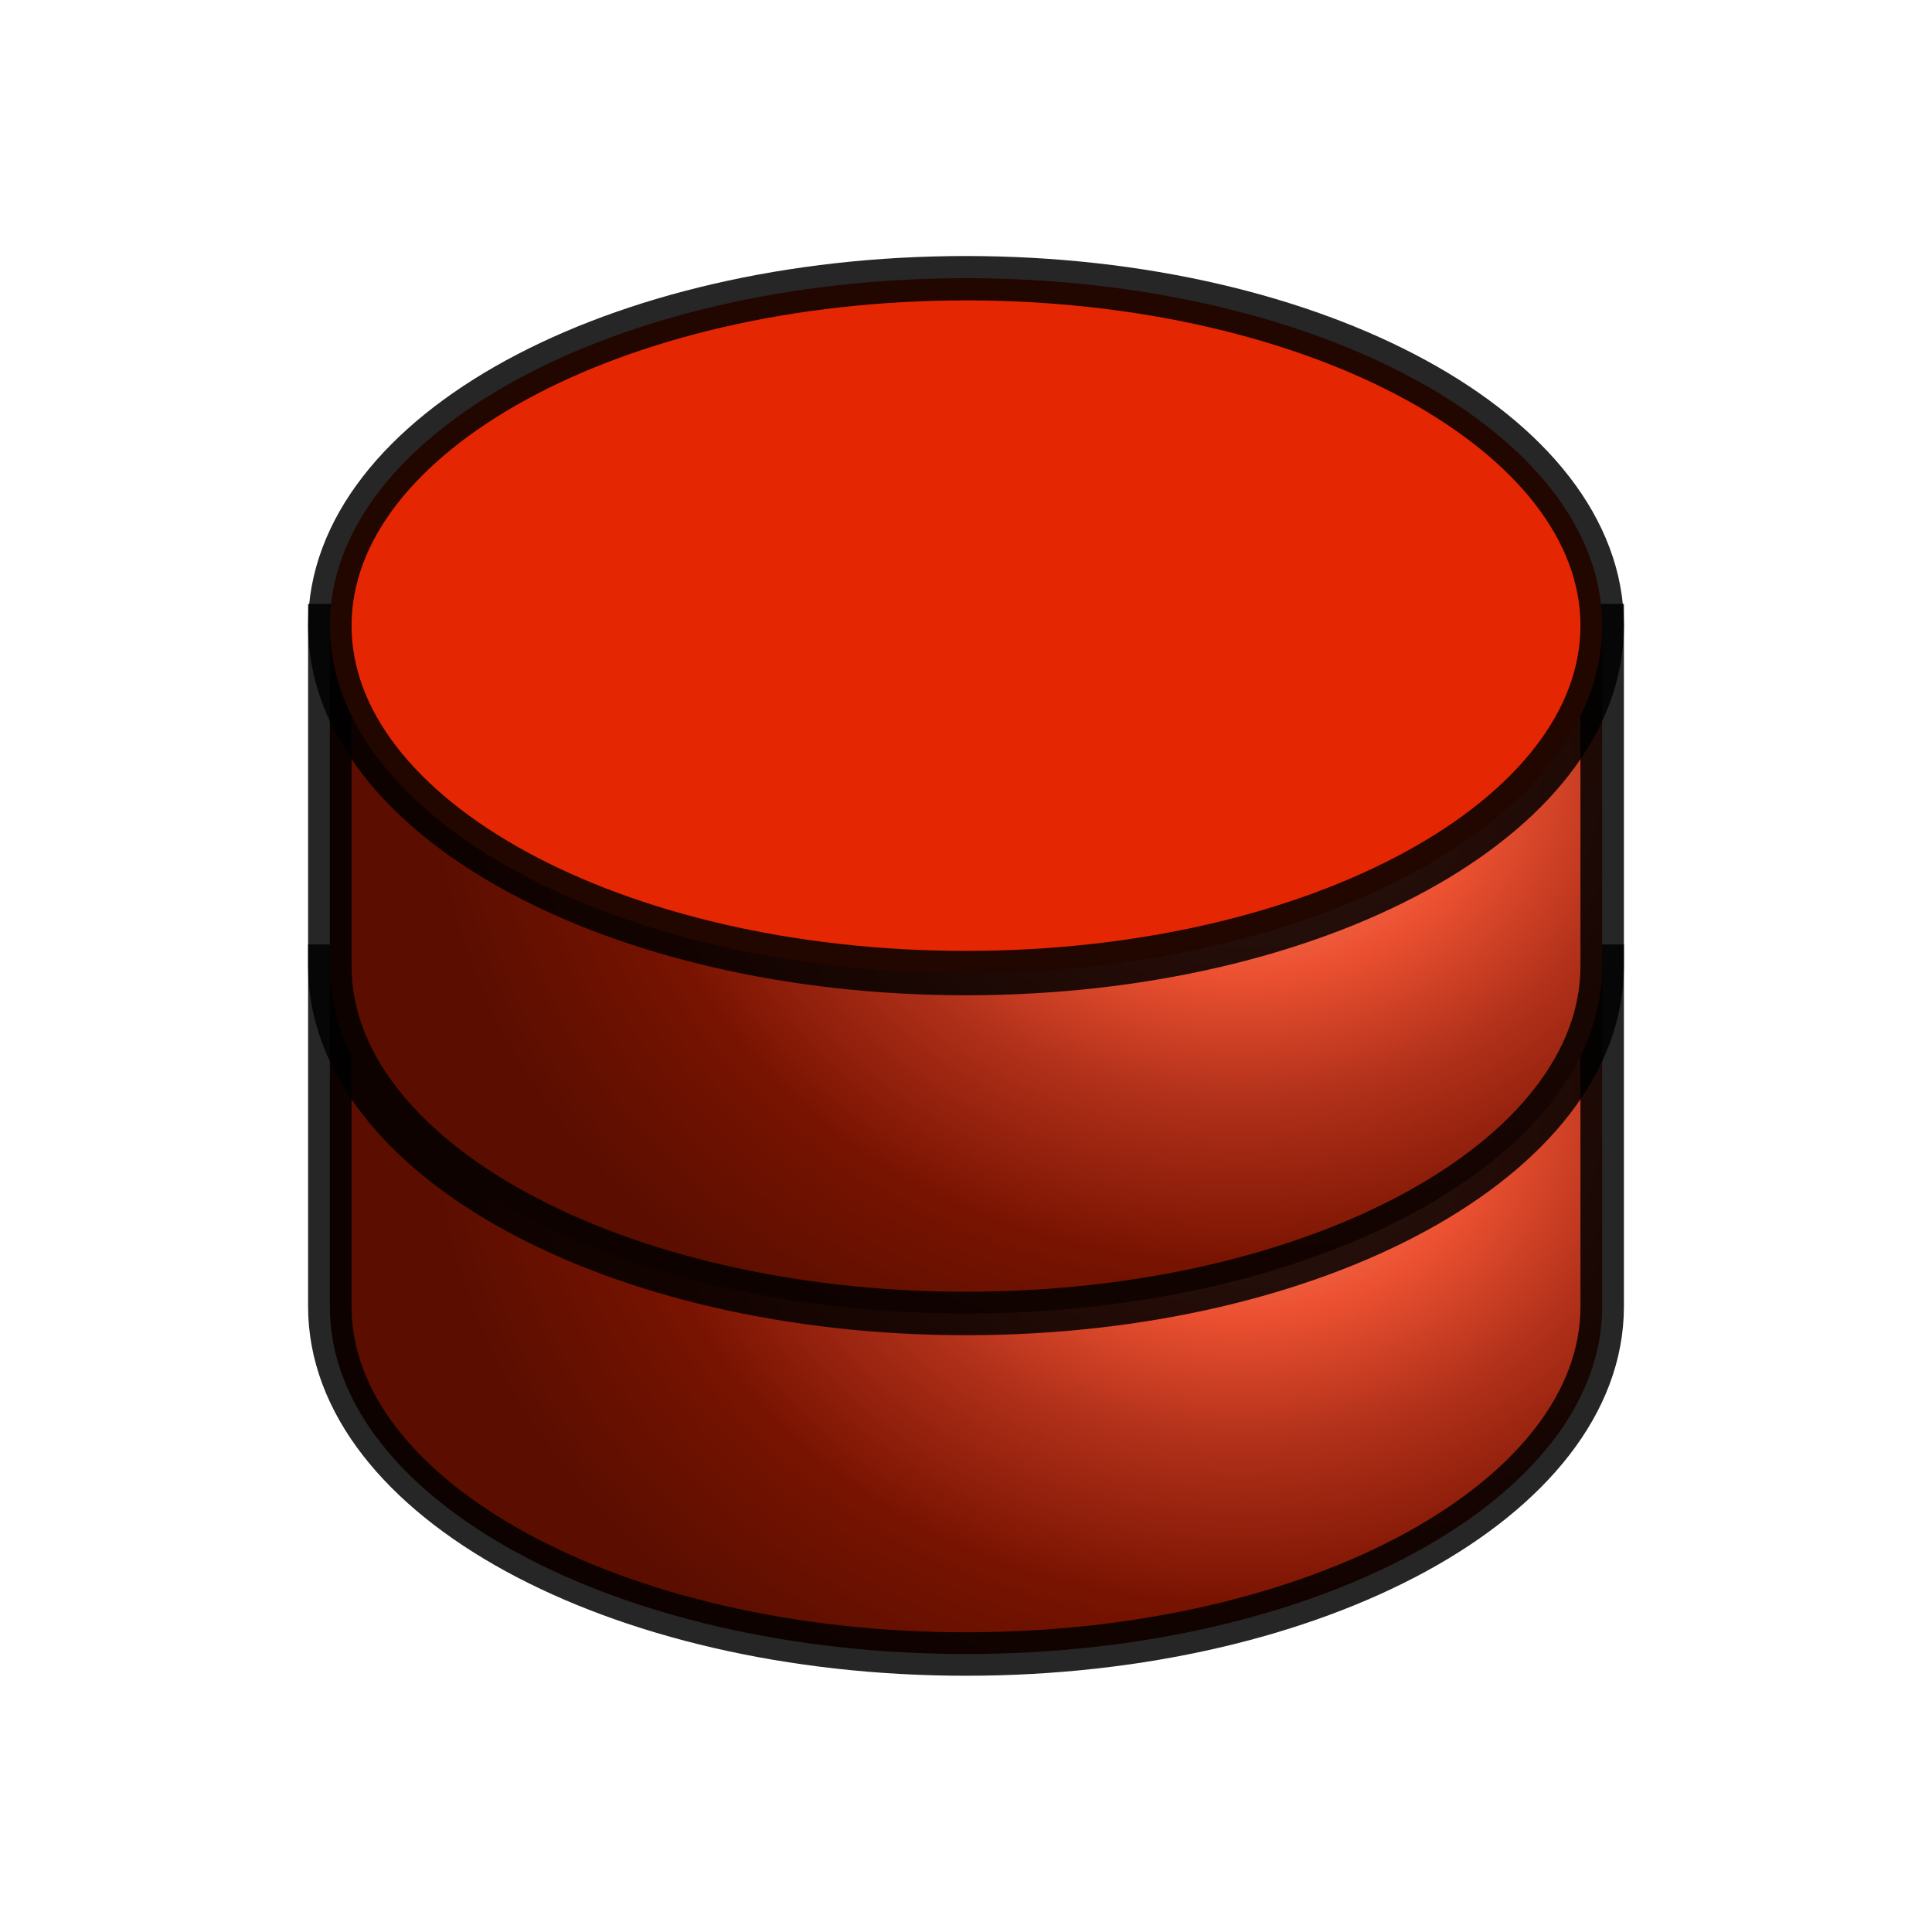
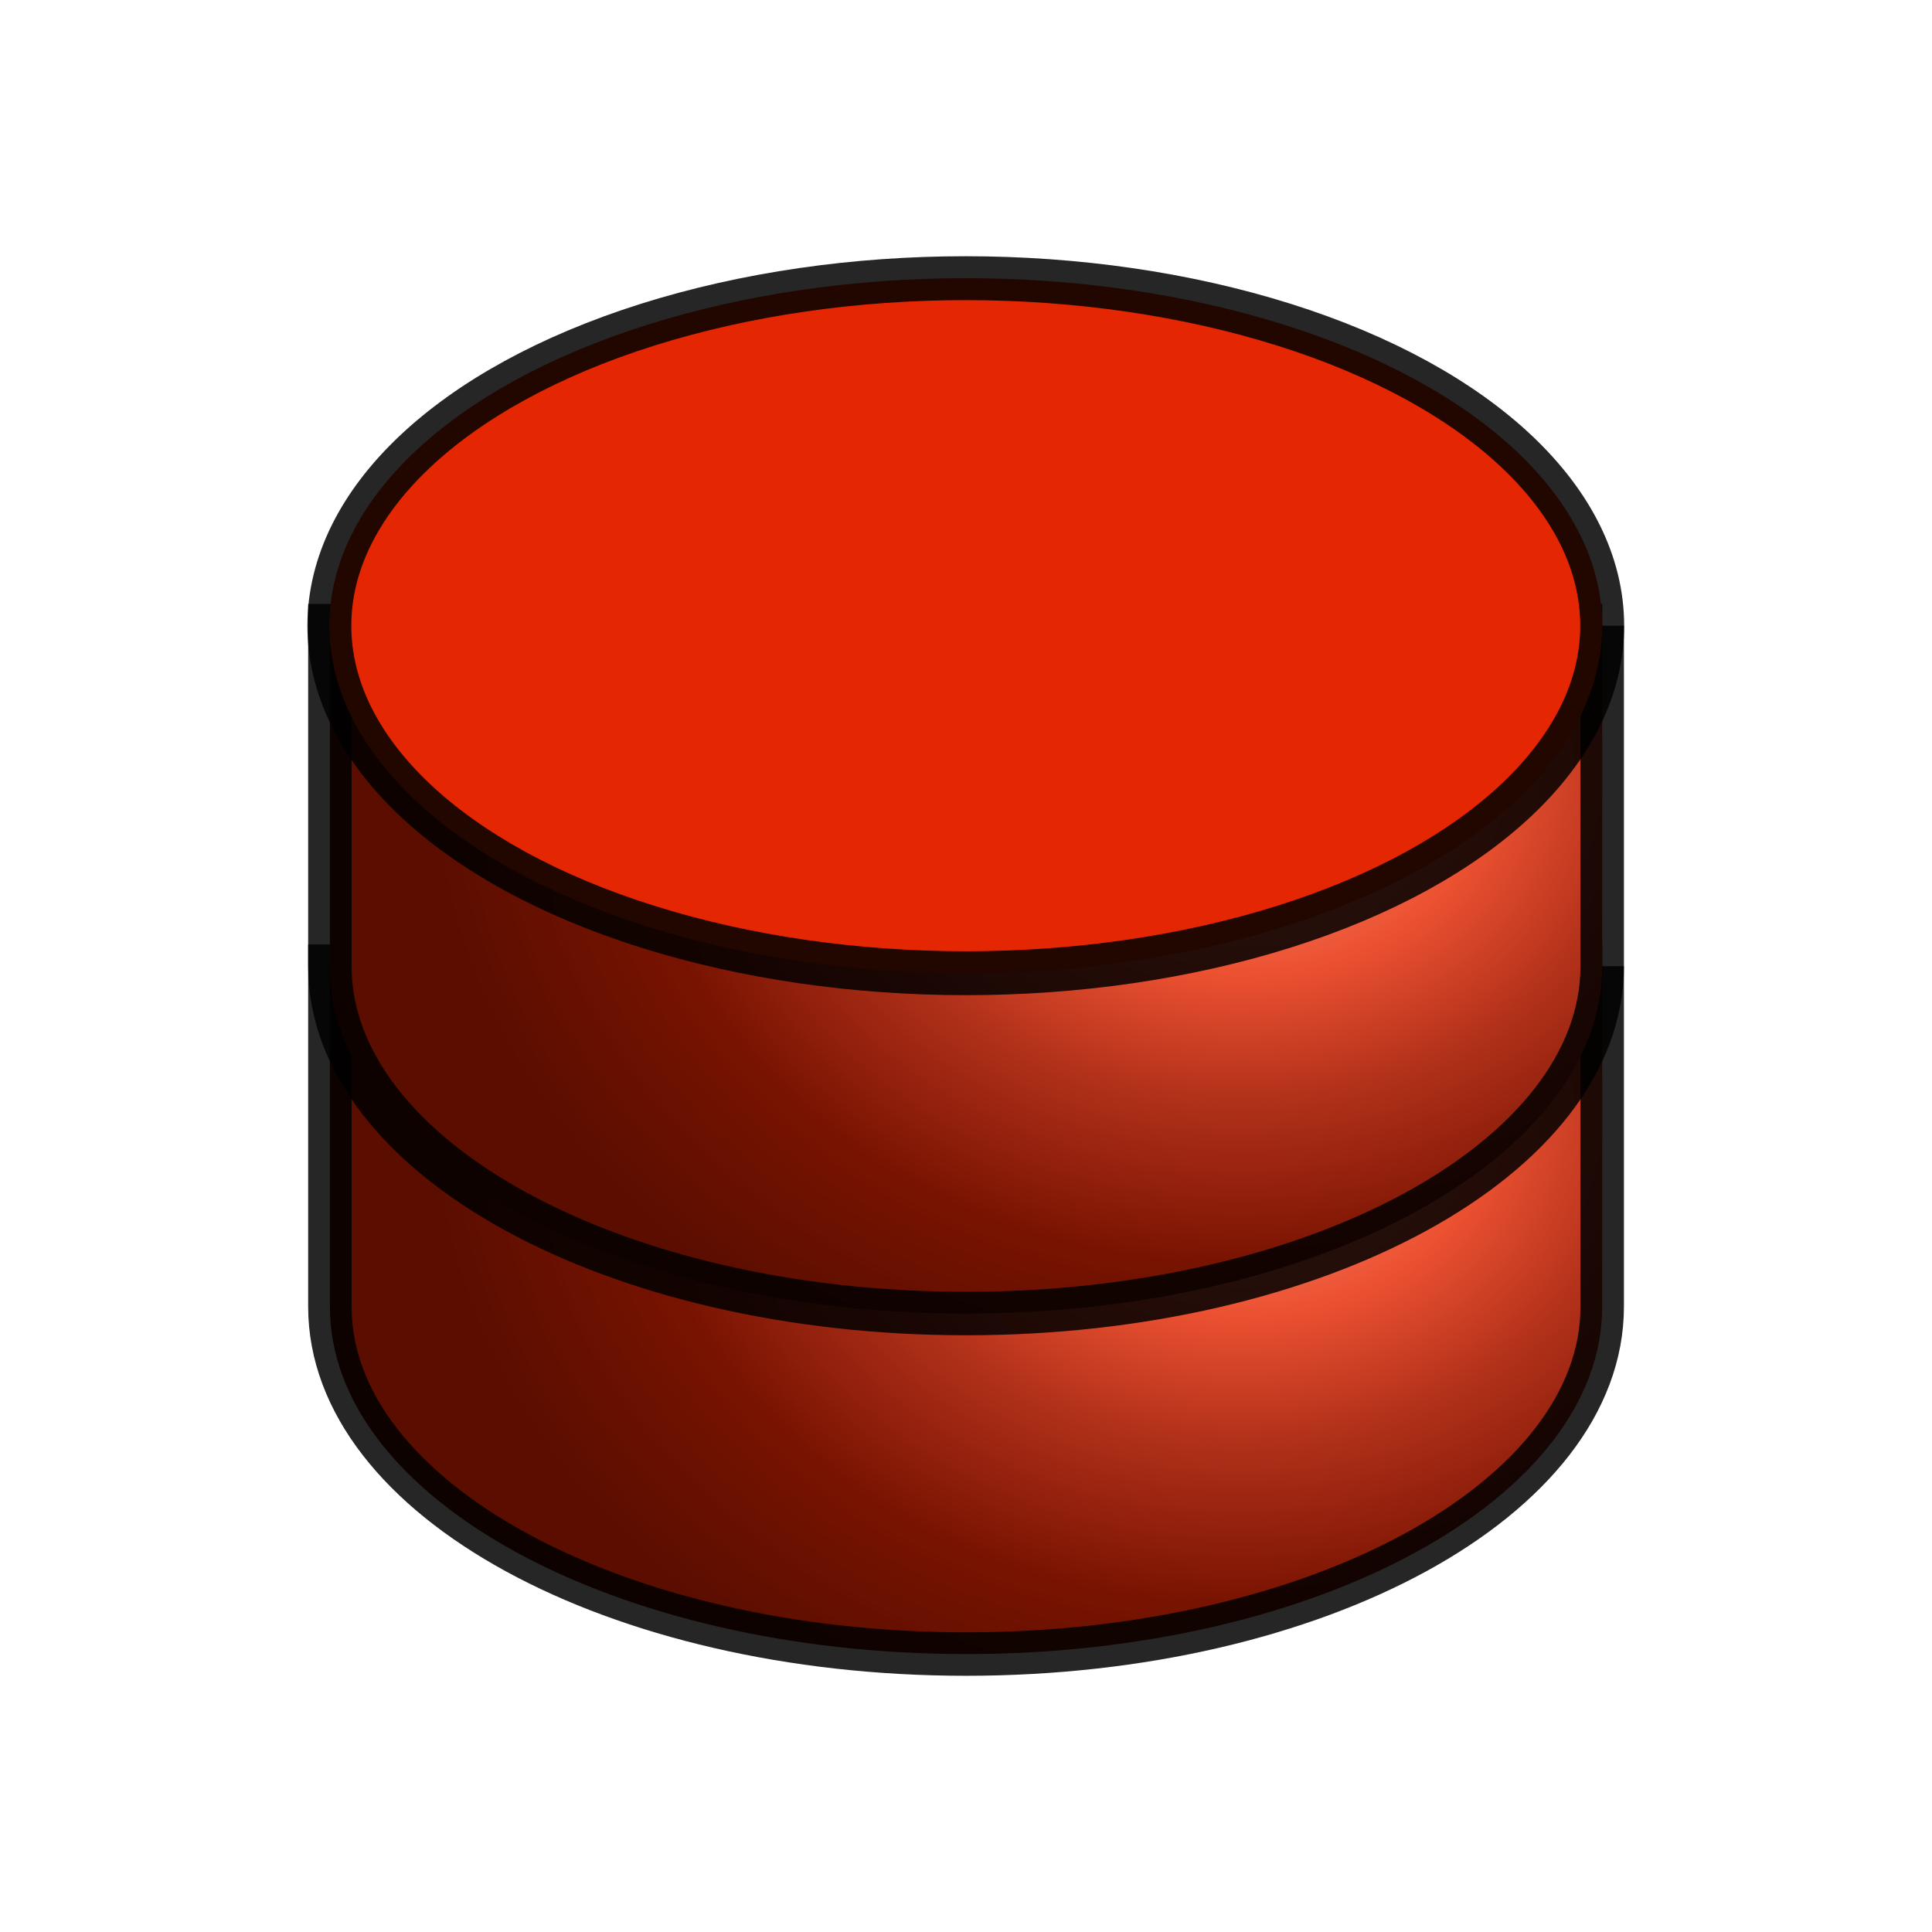
- <svg xmlns="http://www.w3.org/2000/svg" xmlns:xlink="http://www.w3.org/1999/xlink" version="1.0" width="44" height="44" id="svg2">
-   <defs id="defs4">
-     <linearGradient id="linearGradient3240">
-       <stop id="stop3242" style="stop-color:#f69b89;stop-opacity:1" offset="0" />
-       <stop id="stop3250" style="stop-color:#ec5131;stop-opacity:1" offset="0.31" />
-       <stop id="stop3248" style="stop-color:#b2311a;stop-opacity:1" offset="0.5" />
-       <stop id="stop3252" style="stop-color:#781301;stop-opacity:1" offset="0.75" />
-       <stop id="stop3244" style="stop-color:#5b0e00;stop-opacity:1" offset="1" />
+ <svg xmlns="http://www.w3.org/2000/svg" xmlns:xlink="http://www.w3.org/1999/xlink" width="44" height="44">
+   <defs>
+     <linearGradient id="A" gradientUnits="userSpaceOnUse">
+       <stop offset="0" stop-color="#f69b89" />
+       <stop offset=".31" stop-color="#ec5131" />
+       <stop offset=".5" stop-color="#b2311a" />
+       <stop offset=".75" stop-color="#781301" />
+       <stop offset="1" stop-color="#5b0e00" />
    </linearGradient>
-     <radialGradient cx="-264.077" cy="471.295" r="14.983" fx="-264.077" fy="471.295" id="radialGradient3246" xlink:href="#linearGradient3240" gradientUnits="userSpaceOnUse" gradientTransform="matrix(-1.227632,-3.7552324e-6,1.4983775e-7,-1.005511,-588.2673,948.8402)" />
-     <radialGradient cx="-264.077" cy="471.295" r="14.983" fx="-264.077" fy="471.295" id="radialGradient3258" xlink:href="#linearGradient3240" gradientUnits="userSpaceOnUse" gradientTransform="matrix(-1.227632,-3.7552324e-6,1.4983775e-7,-1.005511,-588.2673,956.5954)" />
-     <radialGradient cx="-264.077" cy="471.295" r="14.983" fx="-264.077" fy="471.295" id="radialGradient3269" xlink:href="#linearGradient3240" gradientUnits="userSpaceOnUse" gradientTransform="matrix(-1.227632,-3.7552324e-6,1.4983775e-7,-1.005511,-588.2673,956.5954)" />
-     <radialGradient cx="-264.077" cy="471.295" r="14.983" fx="-264.077" fy="471.295" id="radialGradient3271" xlink:href="#linearGradient3240" gradientUnits="userSpaceOnUse" gradientTransform="matrix(-1.227632,-3.7552324e-6,1.4983775e-7,-1.005511,-588.2673,948.8402)" />
+     <radialGradient cx="-264.077" cy="471.295" r="14.983" fx="-264.077" fy="471.295" id="B" xlink:href="#A" gradientTransform="matrix(-1.227632,-3.7552324e-6,1.4983775e-7,-1.005511,-588.2673,956.5954)" />
+     <radialGradient cx="-264.077" cy="471.295" r="14.983" fx="-264.077" fy="471.295" id="C" xlink:href="#A" gradientTransform="matrix(-1.227632,-0.000003755232,1.4983775e-7,-1.005511,-588.2673,956.5952)" />
+     <path id="D" d="M-255.844 479.443v7.752c0 4.368-6.49 7.913-14.488 7.913s-14.488-3.545-14.488-7.913v-7.752h28.977z" />
  </defs>
-   <g transform="translate(293.4286,-456.0765)" id="layer1">
-     <g transform="translate(-1.095992,-1.362332)" id="g3264">
-       <path d="M -255.844,479.443 L -255.844,487.195 C -255.844,491.563 -262.335,495.108 -270.333,495.108 C -278.33,495.108 -284.821,491.563 -284.821,487.195 L -284.821,479.443 L -255.844,479.443 z" id="path3254" style="fill:url(#radialGradient3269);fill-opacity:1;fill-rule:evenodd;stroke:#000000;stroke-width:0.99;stroke-linecap:square;stroke-linejoin:miter;stroke-miterlimit:4;stroke-dashoffset:0;stroke-opacity:0.85" />
-       <path d="M -255.844,471.688 L -255.844,479.44 C -255.844,483.808 -262.335,487.352 -270.333,487.352 C -278.33,487.352 -284.821,483.808 -284.821,479.44 L -284.821,471.688 L -255.844,471.688 z" id="path3225" style="fill:url(#radialGradient3271);fill-opacity:1;fill-rule:evenodd;stroke:#000000;stroke-width:0.99;stroke-linecap:square;stroke-linejoin:miter;stroke-miterlimit:4;stroke-dashoffset:0;stroke-opacity:0.85" />
-       <path d="M 37.638,15.718 A 14.488,7.752 0 1 1 8.661,15.718 A 14.488,7.752 0 1 1 37.638,15.718 z" transform="matrix(1,0,0,1.02069,-293.482,455.6443)" id="path2453" style="opacity:1;fill:#e52602;fill-opacity:1;fill-rule:evenodd;stroke:#000000;stroke-width:0.99;stroke-linecap:square;stroke-linejoin:miter;stroke-miterlimit:4;stroke-dasharray:none;stroke-dashoffset:0;stroke-opacity:0.85" />
+   <g transform="translate(292.333 -457.438)" fill-rule="evenodd" stroke="#000">
+     <g stroke-width=".99">
+       <use xlink:href="#D" fill="url(#B)" stroke-opacity=".85" />
+       <use xlink:href="#D" y="-7.755" fill="url(#C)" stroke-opacity=".85" />
    </g>
+     <path d="M-255.844 471.688c.001 2.827-2.76 5.44-7.244 6.854s-10.007 1.414-14.5 0-7.244-4.026-7.244-6.854 2.76-5.44 7.244-6.854 10.007-1.414 14.5 0 7.244 4.026 7.244 6.854z" fill="#e52602" stroke-opacity=".85" />
  </g>
</svg>
